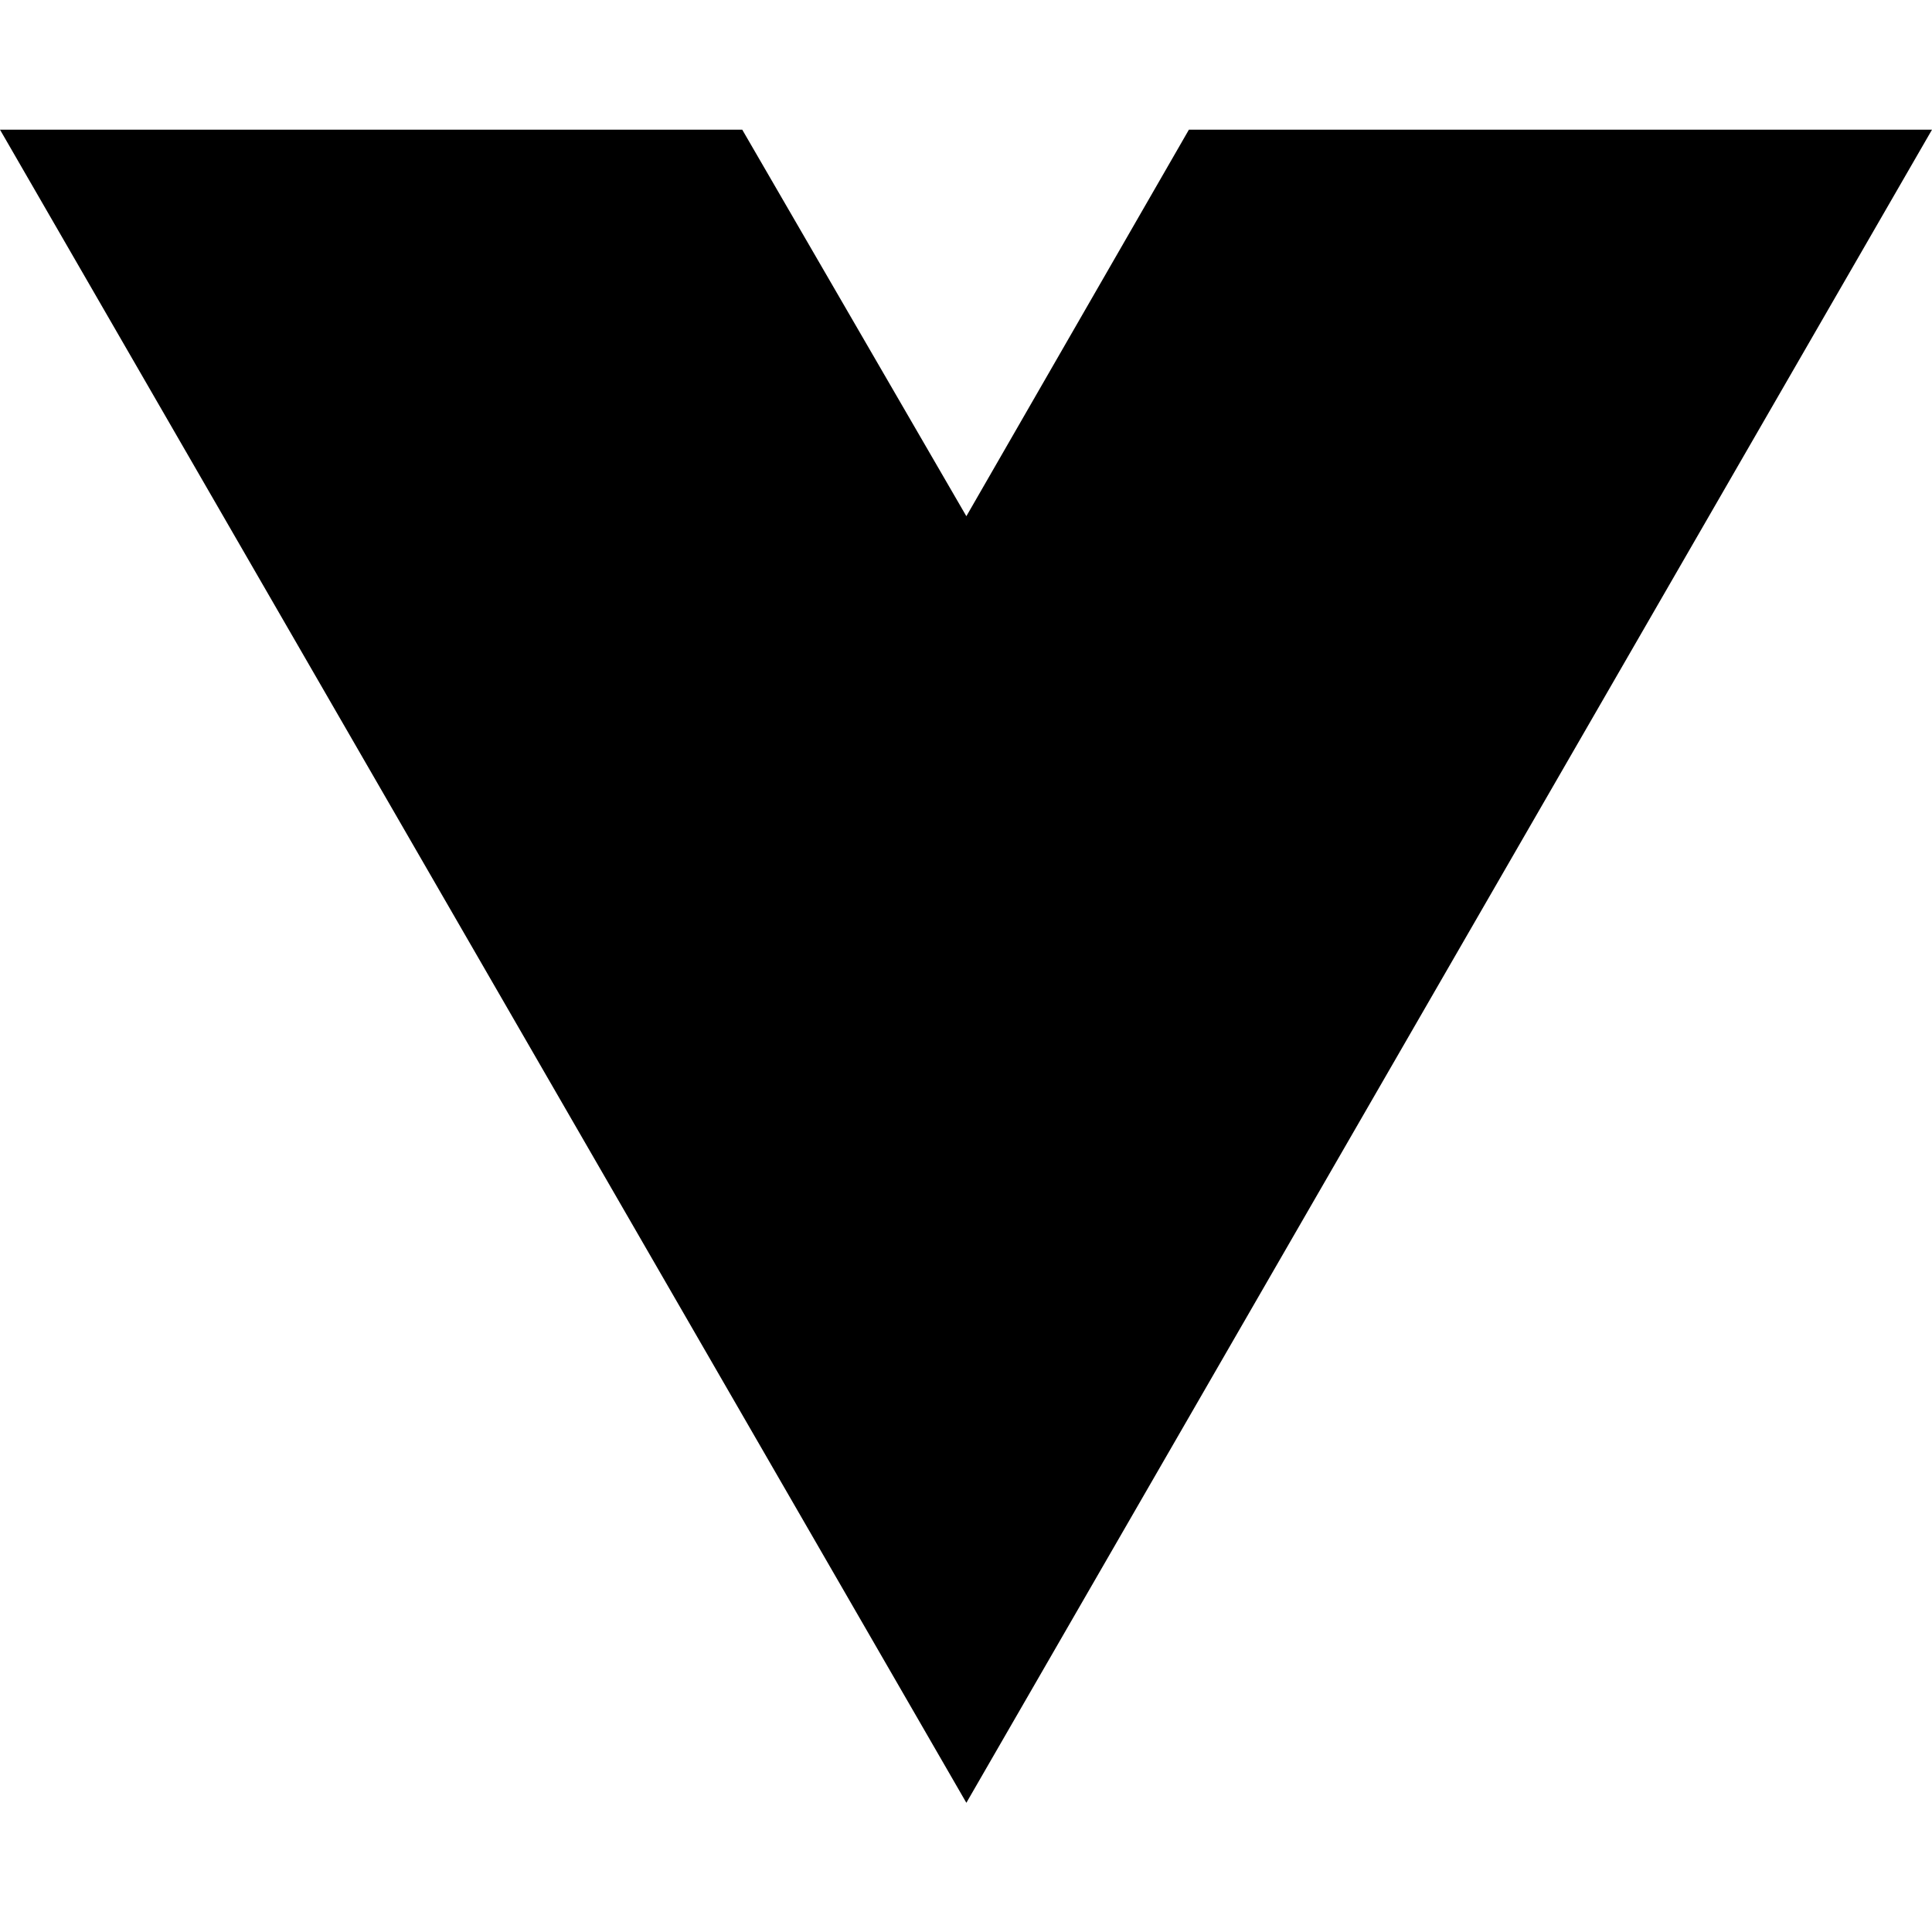
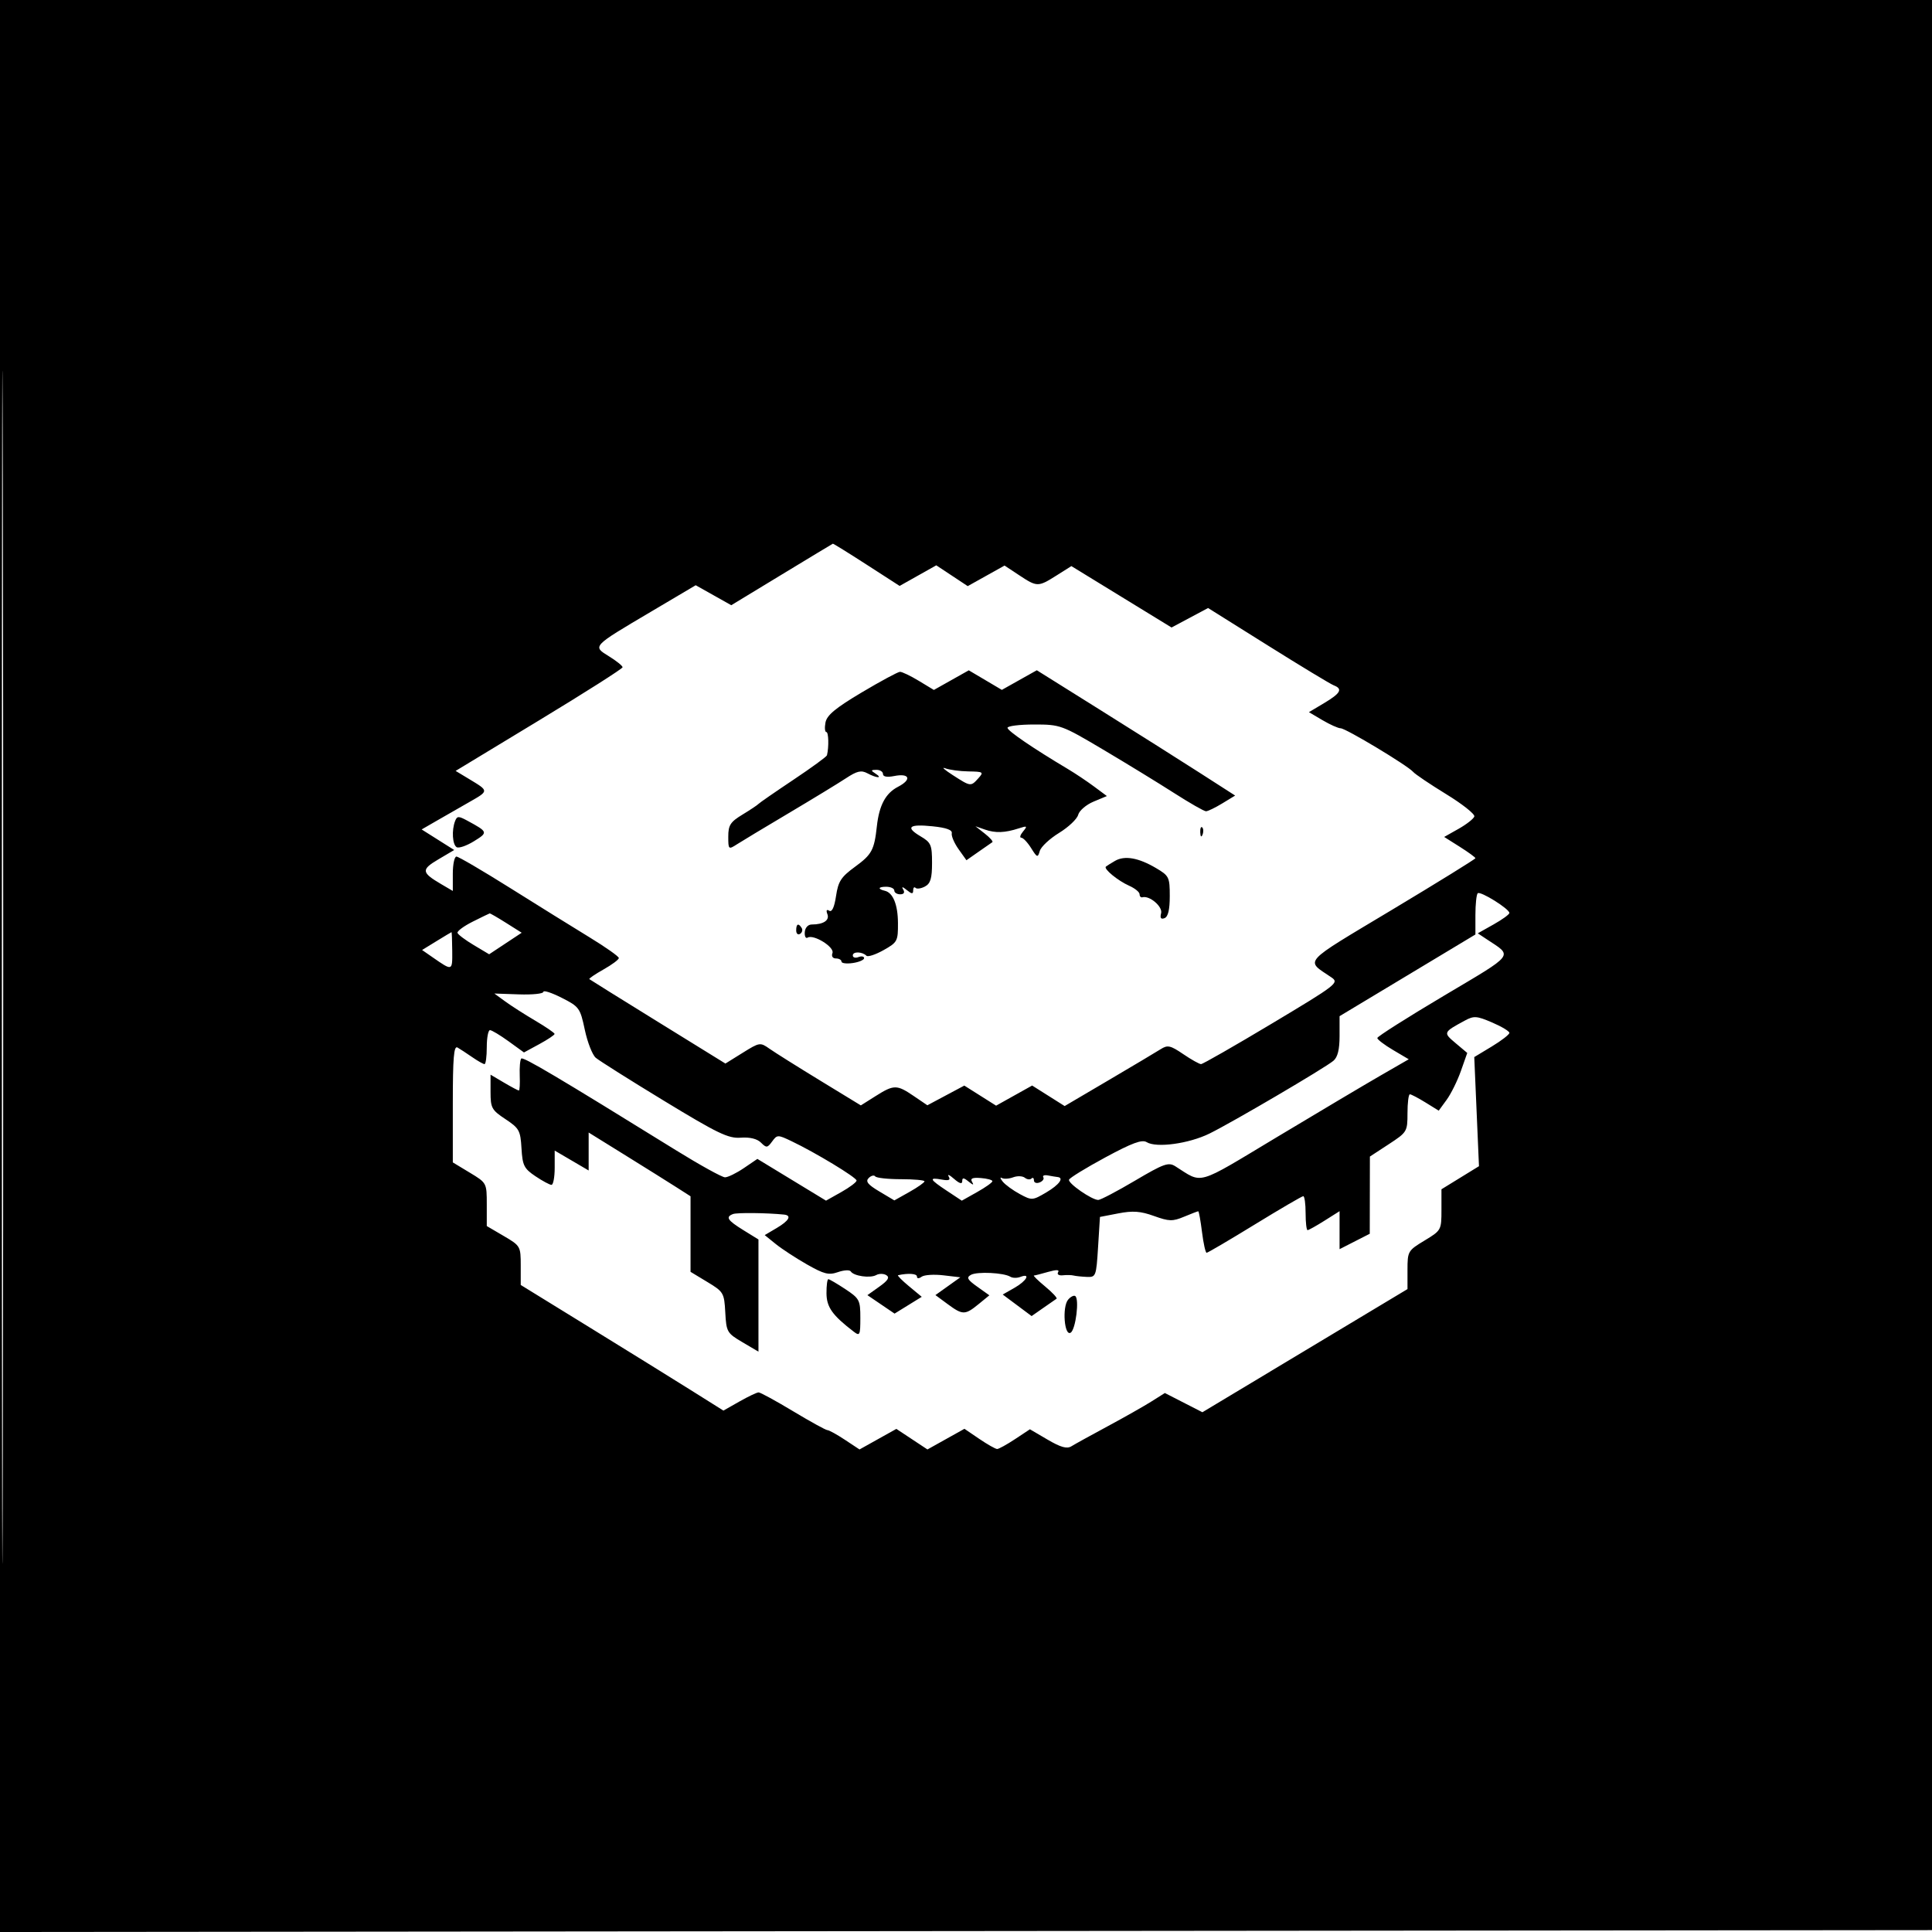
- <svg xmlns="http://www.w3.org/2000/svg" width="16" height="16" viewBox="0 0 16 16" fill="none">
-   <path d="M8.003 14.93L0 1.074H6.147L8.003 4.275L9.846 1.074H16L8.003 14.93Z" fill="black" />
+ <svg xmlns="http://www.w3.org/2000/svg" width="512" height="512" viewBox="0 0 512 512" version="1.1">
+   <path d="M 0 256.002 L 0 512.004 256.250 511.752 L 512.500 511.500 512.752 255.750 L 513.004 0 256.502 0 L 0 0 0 256.002 M 0.492 256.500 C 0.492 397.300, 0.608 454.751, 0.750 384.170 C 0.892 313.588, 0.892 198.388, 0.750 128.170 C 0.608 57.951, 0.492 115.700, 0.492 256.500 M 207.146 152.280 L 193.791 160.389 189.081 157.741 L 184.370 155.093 172.435 162.156 C 156.789 171.416, 156.983 171.208, 161.418 173.949 C 163.388 175.167, 164.996 176.464, 164.991 176.832 C 164.986 177.199, 155.029 183.529, 142.865 190.899 L 120.748 204.297 124.383 206.491 C 129.612 209.647, 129.613 209.564, 124.329 212.579 C 121.673 214.095, 117.754 216.342, 115.621 217.573 L 111.741 219.812 116.056 222.535 L 120.371 225.259 116.160 227.746 C 111.573 230.455, 111.662 231.218, 116.923 234.307 L 120 236.113 120 231.557 C 120 229.050, 120.433 227, 120.963 227 C 121.493 227, 127.905 230.754, 135.213 235.342 C 142.521 239.930, 151.988 245.812, 156.250 248.413 C 160.512 251.014, 164 253.477, 164 253.887 C 164 254.297, 162.170 255.660, 159.934 256.917 C 157.698 258.174, 156.011 259.328, 156.184 259.481 C 156.358 259.635, 164.542 264.731, 174.372 270.806 L 192.244 281.852 196.824 279.001 C 201.315 276.206, 201.453 276.186, 203.952 277.944 C 205.353 278.930, 211.367 282.707, 217.317 286.339 L 228.133 292.941 232.047 290.471 C 236.901 287.406, 237.661 287.405, 242.149 290.455 L 245.762 292.910 250.656 290.300 L 255.550 287.691 259.764 290.351 L 263.978 293.011 268.754 290.345 L 273.530 287.678 277.838 290.398 L 282.145 293.117 293.823 286.245 C 300.245 282.466, 306.442 278.775, 307.593 278.044 C 309.433 276.876, 310.157 277.035, 313.575 279.357 C 315.714 280.811, 317.836 282, 318.290 282 C 318.744 282, 327.194 277.163, 337.068 271.250 C 354.387 260.879, 354.942 260.447, 352.814 259 C 345.886 254.288, 344.663 255.649, 368.881 241.116 C 381.047 233.816, 391 227.660, 391 227.434 C 391 227.209, 389.137 225.849, 386.861 224.412 L 382.722 221.799 386.533 219.650 C 388.629 218.467, 390.510 216.995, 390.713 216.379 C 390.915 215.762, 387.575 213.108, 383.290 210.482 C 379.006 207.855, 375.050 205.189, 374.500 204.558 C 373.016 202.854, 356.628 193, 355.277 193 C 354.638 193, 352.486 192.039, 350.496 190.865 L 346.878 188.730 350.939 186.308 C 355.293 183.712, 355.909 182.563, 353.453 181.620 C 352.602 181.294, 344.762 176.551, 336.031 171.081 L 320.155 161.134 315.315 163.715 L 310.475 166.296 297.199 158.160 L 283.924 150.023 279.982 152.511 C 275.105 155.590, 274.846 155.588, 270.088 152.439 L 266.218 149.879 261.337 152.604 L 256.455 155.330 252.289 152.573 L 248.123 149.816 243.266 152.546 L 238.409 155.276 229.670 149.638 C 224.863 146.537, 220.834 144.039, 220.715 144.086 C 220.597 144.133, 214.491 147.820, 207.146 152.280 M 228.373 183.498 C 221.418 187.636, 219.132 189.531, 218.762 191.464 C 218.496 192.859, 218.598 194, 218.990 194 C 219.588 194, 219.694 197.903, 219.157 200.157 C 219.070 200.518, 215.063 203.443, 210.250 206.657 C 205.438 209.870, 201.275 212.749, 201 213.053 C 200.725 213.357, 198.813 214.631, 196.750 215.884 C 193.554 217.826, 193 218.685, 193 221.697 C 193 225.124, 193.068 225.186, 195.250 223.780 C 196.488 222.983, 202.675 219.258, 209 215.503 C 215.325 211.748, 222.151 207.588, 224.168 206.259 C 227.114 204.317, 228.233 204.054, 229.852 204.921 C 232.354 206.260, 234.046 206.322, 232 205 C 230.718 204.172, 230.754 204.028, 232.250 204.015 C 233.213 204.007, 234 204.506, 234 205.125 C 234 205.838, 235.083 206.033, 236.961 205.658 C 241.071 204.836, 241.703 206.585, 237.990 208.505 C 234.693 210.210, 232.989 213.396, 232.375 219 C 231.690 225.256, 231.045 226.454, 226.613 229.689 C 222.885 232.411, 222.145 233.550, 221.558 237.459 C 221.113 240.426, 220.482 241.798, 219.766 241.355 C 219.064 240.921, 218.881 241.249, 219.267 242.253 C 219.895 243.889, 218.222 245, 215.131 245 C 214.136 245, 213.362 245.843, 213.273 247.022 C 213.190 248.134, 213.531 248.790, 214.031 248.481 C 215.601 247.511, 221.215 250.997, 220.612 252.568 C 220.289 253.410, 220.668 254, 221.531 254 C 222.339 254, 223 254.372, 223 254.827 C 223 255.282, 224.350 255.455, 226 255.213 C 227.650 254.971, 229 254.388, 229 253.918 C 229 253.448, 228.325 253.322, 227.500 253.638 C 226.675 253.955, 226 253.756, 226 253.195 C 226 252.104, 228.499 252.166, 229.619 253.285 C 229.991 253.658, 232.029 252.988, 234.148 251.797 C 237.835 249.725, 237.999 249.415, 237.968 244.566 C 237.938 239.723, 236.652 236.571, 234.500 236.067 C 232.521 235.604, 232.710 235, 234.833 235 C 236.025 235, 237 235.450, 237 236 C 237 236.550, 237.702 237, 238.559 237 C 239.540 237, 239.840 236.537, 239.367 235.750 C 238.857 234.901, 239.158 234.940, 240.308 235.872 C 241.646 236.958, 242 236.975, 242 235.956 C 242 235.247, 242.284 234.951, 242.631 235.298 C 242.979 235.645, 244.104 235.480, 245.131 234.930 C 246.592 234.148, 247 232.783, 247 228.680 C 247 223.902, 246.730 223.271, 243.982 221.649 C 239.834 219.198, 240.874 218.329, 247.176 218.981 C 250.808 219.357, 252.414 219.945, 252.228 220.831 C 252.079 221.546, 252.893 223.445, 254.037 225.052 L 256.117 227.973 259.309 225.740 C 261.064 224.512, 262.718 223.362, 262.985 223.185 C 263.252 223.008, 262.352 221.987, 260.985 220.915 L 258.500 218.967 261 219.838 C 263.794 220.813, 266.300 220.725, 269.992 219.523 C 272.226 218.796, 272.343 218.882, 271.120 220.356 C 270.369 221.260, 270.156 222, 270.646 222 C 271.136 222, 272.311 223.238, 273.257 224.750 C 274.856 227.307, 275.017 227.360, 275.561 225.500 C 275.882 224.400, 278.183 222.252, 280.673 220.726 C 283.162 219.201, 285.437 217.045, 285.727 215.937 C 286.017 214.828, 287.848 213.255, 289.795 212.441 L 293.336 210.962 289.918 208.423 C 288.038 207.027, 284.925 204.946, 283 203.800 C 273.797 198.319, 267 193.682, 267 192.883 C 267 192.397, 270.178 192, 274.062 192 C 280.977 192, 281.357 192.138, 292.312 198.633 C 298.465 202.281, 306.920 207.456, 311.100 210.133 C 315.280 212.810, 319.105 214.998, 319.600 214.996 C 320.095 214.994, 322.036 214.056, 323.913 212.912 L 327.326 210.831 317.915 204.787 C 312.739 201.462, 300.913 193.991, 291.635 188.184 L 274.765 177.626 270.132 180.226 L 265.500 182.826 261.119 180.234 L 256.737 177.642 252.111 180.242 L 247.484 182.843 243.492 180.427 C 241.297 179.098, 239.050 178.023, 238.500 178.040 C 237.950 178.056, 233.393 180.512, 228.373 183.498 M 252.500 205.418 C 257.259 208.478, 257.258 208.478, 259.274 206.250 C 260.757 204.610, 260.594 204.496, 256.679 204.433 C 254.380 204.396, 251.600 204.024, 250.500 203.606 C 249.400 203.189, 250.300 204.004, 252.500 205.418 M 120.597 217.607 C 119.665 220.037, 119.895 223.817, 121.018 224.511 C 121.578 224.857, 123.643 224.148, 125.607 222.934 C 129.392 220.594, 129.354 220.475, 123.847 217.488 C 121.505 216.217, 121.125 216.231, 120.597 217.607 M 318.079 220.583 C 318.127 221.748, 318.364 221.985, 318.683 221.188 C 318.972 220.466, 318.936 219.603, 318.604 219.271 C 318.272 218.939, 318.036 219.529, 318.079 220.583 M 295.500 228.137 C 294.400 228.774, 293.308 229.458, 293.073 229.658 C 292.393 230.236, 296.241 233.399, 299.250 234.736 C 300.762 235.407, 302 236.417, 302 236.979 C 302 237.540, 302.337 237.904, 302.750 237.788 C 304.629 237.255, 308.164 240.266, 307.707 242.011 C 307.375 243.281, 307.656 243.686, 308.613 243.318 C 309.554 242.957, 310 241.083, 310 237.492 C 310 232.460, 309.819 232.091, 306.349 230.044 C 301.713 227.308, 298.044 226.663, 295.500 228.137 M 391.609 236.725 C 391.274 237.059, 391 239.654, 391 242.491 L 391 247.649 373 258.472 L 355 269.296 355 274.526 C 355 278.149, 354.496 280.177, 353.359 281.128 C 351.035 283.072, 326.487 297.483, 320.500 300.418 C 315.040 303.094, 306.444 304.265, 303.880 302.682 C 302.646 301.920, 300.038 302.881, 292.919 306.725 C 287.781 309.499, 283.453 312.158, 283.302 312.634 C 282.996 313.597, 289.355 318, 291.051 318 C 291.645 318, 296.022 315.702, 300.778 312.892 C 308.422 308.378, 309.662 307.934, 311.463 309.070 C 318.911 313.769, 316.599 314.436, 338.519 301.271 C 349.508 294.672, 361.837 287.347, 365.916 284.995 L 373.332 280.718 369.166 278.257 C 366.875 276.904, 365 275.476, 365 275.084 C 365 274.692, 372.900 269.677, 382.555 263.939 C 401.738 252.539, 400.975 253.540, 394.008 248.919 L 391.625 247.339 395.812 244.985 C 398.116 243.691, 400 242.324, 400 241.949 C 400 240.858, 392.281 236.052, 391.609 236.725 M 125.235 244.266 C 122.889 245.445, 121.093 246.779, 121.244 247.232 C 121.395 247.685, 123.344 249.144, 125.574 250.474 L 129.630 252.893 133.941 250.039 L 138.253 247.185 134.146 244.592 C 131.888 243.167, 129.918 242.028, 129.770 242.062 C 129.621 242.096, 127.581 243.088, 125.235 244.266 M 211 246.559 C 211 247.416, 211.457 247.835, 212.016 247.490 C 212.575 247.144, 212.774 246.443, 212.457 245.931 C 211.600 244.544, 211 244.802, 211 246.559 M 115.678 249.412 L 111.856 251.761 114.678 253.717 C 119.944 257.366, 119.888 257.384, 119.847 252.024 C 119.826 249.261, 119.739 247.014, 119.654 247.031 C 119.569 247.048, 117.780 248.120, 115.678 249.412 M 144 262.856 C 144 263.345, 141.077 263.644, 137.505 263.520 L 131.009 263.294 133.891 265.397 C 135.477 266.554, 139.065 268.850, 141.867 270.500 C 144.668 272.150, 146.966 273.725, 146.972 274 C 146.978 274.275, 145.156 275.492, 142.922 276.705 L 138.860 278.911 134.780 275.955 C 132.536 274.330, 130.317 273, 129.850 273 C 129.382 273, 129 275.025, 129 277.500 C 129 279.975, 128.732 282, 128.404 282 C 128.077 282, 126.614 281.174, 125.154 280.164 C 123.694 279.154, 121.938 278.003, 121.250 277.605 C 120.273 277.040, 120 280.280, 120 292.466 L 120 308.049 124.500 310.767 C 128.991 313.480, 129 313.496, 129 319.201 L 129 324.916 133.500 327.553 C 137.913 330.139, 138 330.290, 138 335.360 L 138 340.531 156.250 351.772 C 166.287 357.955, 178.373 365.445, 183.108 368.418 L 191.715 373.822 195.960 371.411 C 198.294 370.085, 200.581 369, 201.042 369 C 201.503 369, 205.619 371.249, 210.190 373.998 C 214.760 376.747, 218.847 378.997, 219.271 378.998 C 219.696 378.999, 221.784 380.152, 223.912 381.561 L 227.782 384.121 232.663 381.396 L 237.545 378.670 241.663 381.396 L 245.782 384.121 250.684 381.384 L 255.587 378.647 259.525 381.324 C 261.692 382.796, 263.819 384, 264.254 384 C 264.688 384, 266.820 382.824, 268.991 381.387 L 272.939 378.774 277.634 381.525 C 281.092 383.552, 282.745 384.017, 283.914 383.291 C 284.786 382.748, 289.100 380.368, 293.500 378.001 C 297.900 375.634, 303.120 372.677, 305.100 371.431 L 308.701 369.164 313.675 371.711 L 318.649 374.259 345.824 357.940 L 373 341.621 373 336.553 C 373 331.616, 373.116 331.415, 377.500 328.767 C 381.949 326.080, 382 325.987, 382 320.610 L 382 315.172 386.972 312.112 L 391.943 309.053 391.319 294.594 L 390.694 280.135 395.347 277.325 C 397.906 275.779, 400 274.158, 400 273.722 C 400 273.286, 397.946 272.048, 395.435 270.972 C 391.331 269.213, 390.599 269.163, 388.185 270.471 C 382.439 273.586, 382.417 273.639, 385.743 276.437 L 388.837 279.040 387.159 283.804 C 386.236 286.424, 384.536 289.866, 383.381 291.452 L 381.280 294.336 377.772 292.168 C 375.842 290.976, 373.980 290, 373.632 290 C 373.284 290, 373 292.247, 373 294.992 C 373 299.878, 372.894 300.054, 368.018 303.242 L 363.036 306.500 363.018 316.730 L 363 326.959 359 329 L 355 331.041 355 326.008 L 355 320.975 351.020 323.487 C 348.831 324.869, 346.806 326, 346.520 326 C 346.234 326, 346 323.975, 346 321.500 C 346 319.025, 345.720 317, 345.378 317 C 345.037 317, 339.256 320.375, 332.532 324.500 C 325.808 328.625, 320.065 332, 319.769 332 C 319.473 332, 318.921 329.525, 318.543 326.500 C 318.165 323.475, 317.718 321, 317.550 321 C 317.382 321, 315.694 321.648, 313.799 322.440 C 310.750 323.714, 309.831 323.691, 305.813 322.247 C 302.257 320.968, 300.214 320.818, 296.386 321.557 L 291.500 322.500 291 330.500 C 290.514 338.270, 290.428 338.497, 288 338.392 C 286.625 338.332, 285.050 338.168, 284.500 338.026 C 283.950 337.885, 282.663 337.858, 281.641 337.966 C 280.600 338.076, 280.058 337.715, 280.410 337.146 C 280.831 336.464, 279.963 336.437, 277.776 337.064 C 275.981 337.579, 274.285 338.012, 274.007 338.027 C 273.728 338.042, 275.072 339.357, 276.994 340.950 C 278.915 342.543, 280.265 343.995, 279.994 344.176 C 279.722 344.358, 278.125 345.467, 276.444 346.640 L 273.387 348.774 269.558 345.918 L 265.728 343.063 268.858 341.281 C 272.086 339.444, 273.232 337.313, 270.410 338.396 C 269.535 338.732, 268.343 338.712, 267.761 338.352 C 266.009 337.270, 258.950 336.929, 257.309 337.847 C 256.053 338.550, 256.355 339.117, 258.984 340.988 L 262.191 343.272 259.346 345.600 C 255.758 348.535, 255.114 348.535, 251.142 345.605 L 247.896 343.210 251.198 340.855 L 254.500 338.500 250 337.971 C 247.525 337.679, 244.938 337.847, 244.250 338.343 C 243.493 338.889, 243 338.868, 243 338.290 C 243 337.511, 240.688 337.351, 238 337.944 C 237.725 338.004, 239.023 339.317, 240.885 340.862 L 244.271 343.670 240.670 345.895 L 237.070 348.120 233.471 345.674 L 229.871 343.228 233.028 340.980 C 235.340 339.334, 235.838 338.518, 234.888 337.931 C 234.175 337.490, 232.965 337.480, 232.200 337.908 C 230.611 338.797, 226.221 338.167, 225.463 336.940 C 225.184 336.489, 223.660 336.571, 222.076 337.123 C 219.630 337.976, 218.389 337.668, 213.848 335.083 C 210.907 333.409, 207.185 330.976, 205.579 329.677 L 202.658 327.315 205.829 325.442 C 209.133 323.490, 209.887 322.090, 207.750 321.874 C 203.188 321.412, 195.305 321.329, 194.255 321.732 C 192.213 322.516, 192.773 323.388, 197 326 L 201 328.472 201 343.338 L 201 358.203 196.750 355.699 C 192.674 353.297, 192.488 352.973, 192.207 347.813 C 191.923 342.623, 191.756 342.338, 187.457 339.741 L 183 337.049 183 327.039 L 183 317.028 179.250 314.628 C 177.188 313.308, 171.113 309.507, 165.750 306.180 L 156 300.131 156 305.160 L 156 310.190 151.500 307.553 L 147 304.916 147 309.458 C 147 311.956, 146.617 314, 146.148 314 C 145.679 314, 143.767 312.972, 141.898 311.716 C 138.872 309.683, 138.467 308.872, 138.201 304.317 C 137.926 299.599, 137.595 298.998, 133.951 296.586 C 130.304 294.173, 130 293.618, 130 289.387 L 130 284.802 133.557 286.901 C 135.514 288.056, 137.290 289, 137.504 289 C 137.719 289, 137.823 287.220, 137.736 285.044 C 137.650 282.868, 137.832 280.835, 138.141 280.525 C 138.658 280.009, 147.734 285.388, 179.114 304.811 C 185.501 308.765, 191.360 312, 192.132 312 C 192.904 312, 195.151 310.902, 197.125 309.561 L 200.715 307.122 209.809 312.652 L 218.904 318.182 222.952 315.907 C 225.178 314.656, 227 313.284, 227 312.860 C 227 312.044, 216.087 305.438, 209.747 302.416 C 206.115 300.684, 205.949 300.687, 204.619 302.507 C 203.364 304.222, 203.105 304.248, 201.660 302.803 C 200.643 301.786, 198.722 301.319, 196.288 301.499 C 193.017 301.740, 190.247 300.408, 176 291.744 C 166.925 286.225, 158.770 281.082, 157.878 280.316 C 156.987 279.550, 155.682 276.213, 154.979 272.903 C 153.753 267.125, 153.506 266.784, 148.851 264.424 C 146.183 263.072, 144 262.367, 144 262.856 M 230.212 312.188 C 229.310 313.090, 229.966 313.919, 233.024 315.743 L 237.013 318.121 241.006 315.876 C 243.203 314.642, 245 313.377, 245 313.065 C 245 312.753, 242.188 312.499, 238.750 312.499 C 235.313 312.500, 232.250 312.165, 231.944 311.756 C 231.639 311.346, 230.859 311.541, 230.212 312.188 M 251.408 311.784 C 251.963 312.732, 251.484 312.946, 249.580 312.600 C 246.068 311.963, 246.325 312.525, 250.944 315.581 L 254.887 318.191 258.944 315.911 C 261.175 314.658, 263 313.360, 263 313.029 C 263 312.697, 261.617 312.320, 259.928 312.191 C 257.670 312.019, 257.058 312.294, 257.620 313.229 C 258.163 314.133, 257.895 314.104, 256.692 313.128 C 255.369 312.054, 255 312.033, 255 313.033 C 255 313.876, 254.263 313.664, 252.828 312.405 C 251.634 311.357, 250.995 311.078, 251.408 311.784 M 268.500 311.998 C 267.400 312.412, 266.050 312.495, 265.500 312.183 C 264.950 311.871, 265.056 312.303, 265.735 313.143 C 266.414 313.982, 268.448 315.465, 270.254 316.437 C 273.453 318.160, 273.633 318.149, 277.269 316.004 C 280.705 313.977, 282.069 312.109, 280.250 311.923 C 279.837 311.881, 278.710 311.696, 277.745 311.511 C 276.780 311.327, 276.215 311.539, 276.489 311.983 C 276.764 312.427, 276.316 313.048, 275.494 313.364 C 274.672 313.679, 274 313.426, 274 312.802 C 274 312.178, 273.704 311.963, 273.342 312.325 C 272.980 312.687, 272.193 312.592, 271.592 312.115 C 270.991 311.638, 269.600 311.585, 268.500 311.998 M 219.028 342.750 C 219.055 346.412, 220.594 348.576, 226.250 352.905 C 227.862 354.139, 228 353.851, 228 349.255 C 228 344.547, 227.776 344.118, 224.021 341.633 C 221.833 340.185, 219.808 339, 219.521 339 C 219.235 339, 219.012 340.688, 219.028 342.750 M 283.052 344.437 C 281.447 346.371, 282.061 354.216, 283.736 353.171 C 285.081 352.331, 286.089 344.173, 284.936 343.460 C 284.546 343.219, 283.698 343.659, 283.052 344.437" stroke="none" fill="black" fill-rule="evenodd" />
</svg>
